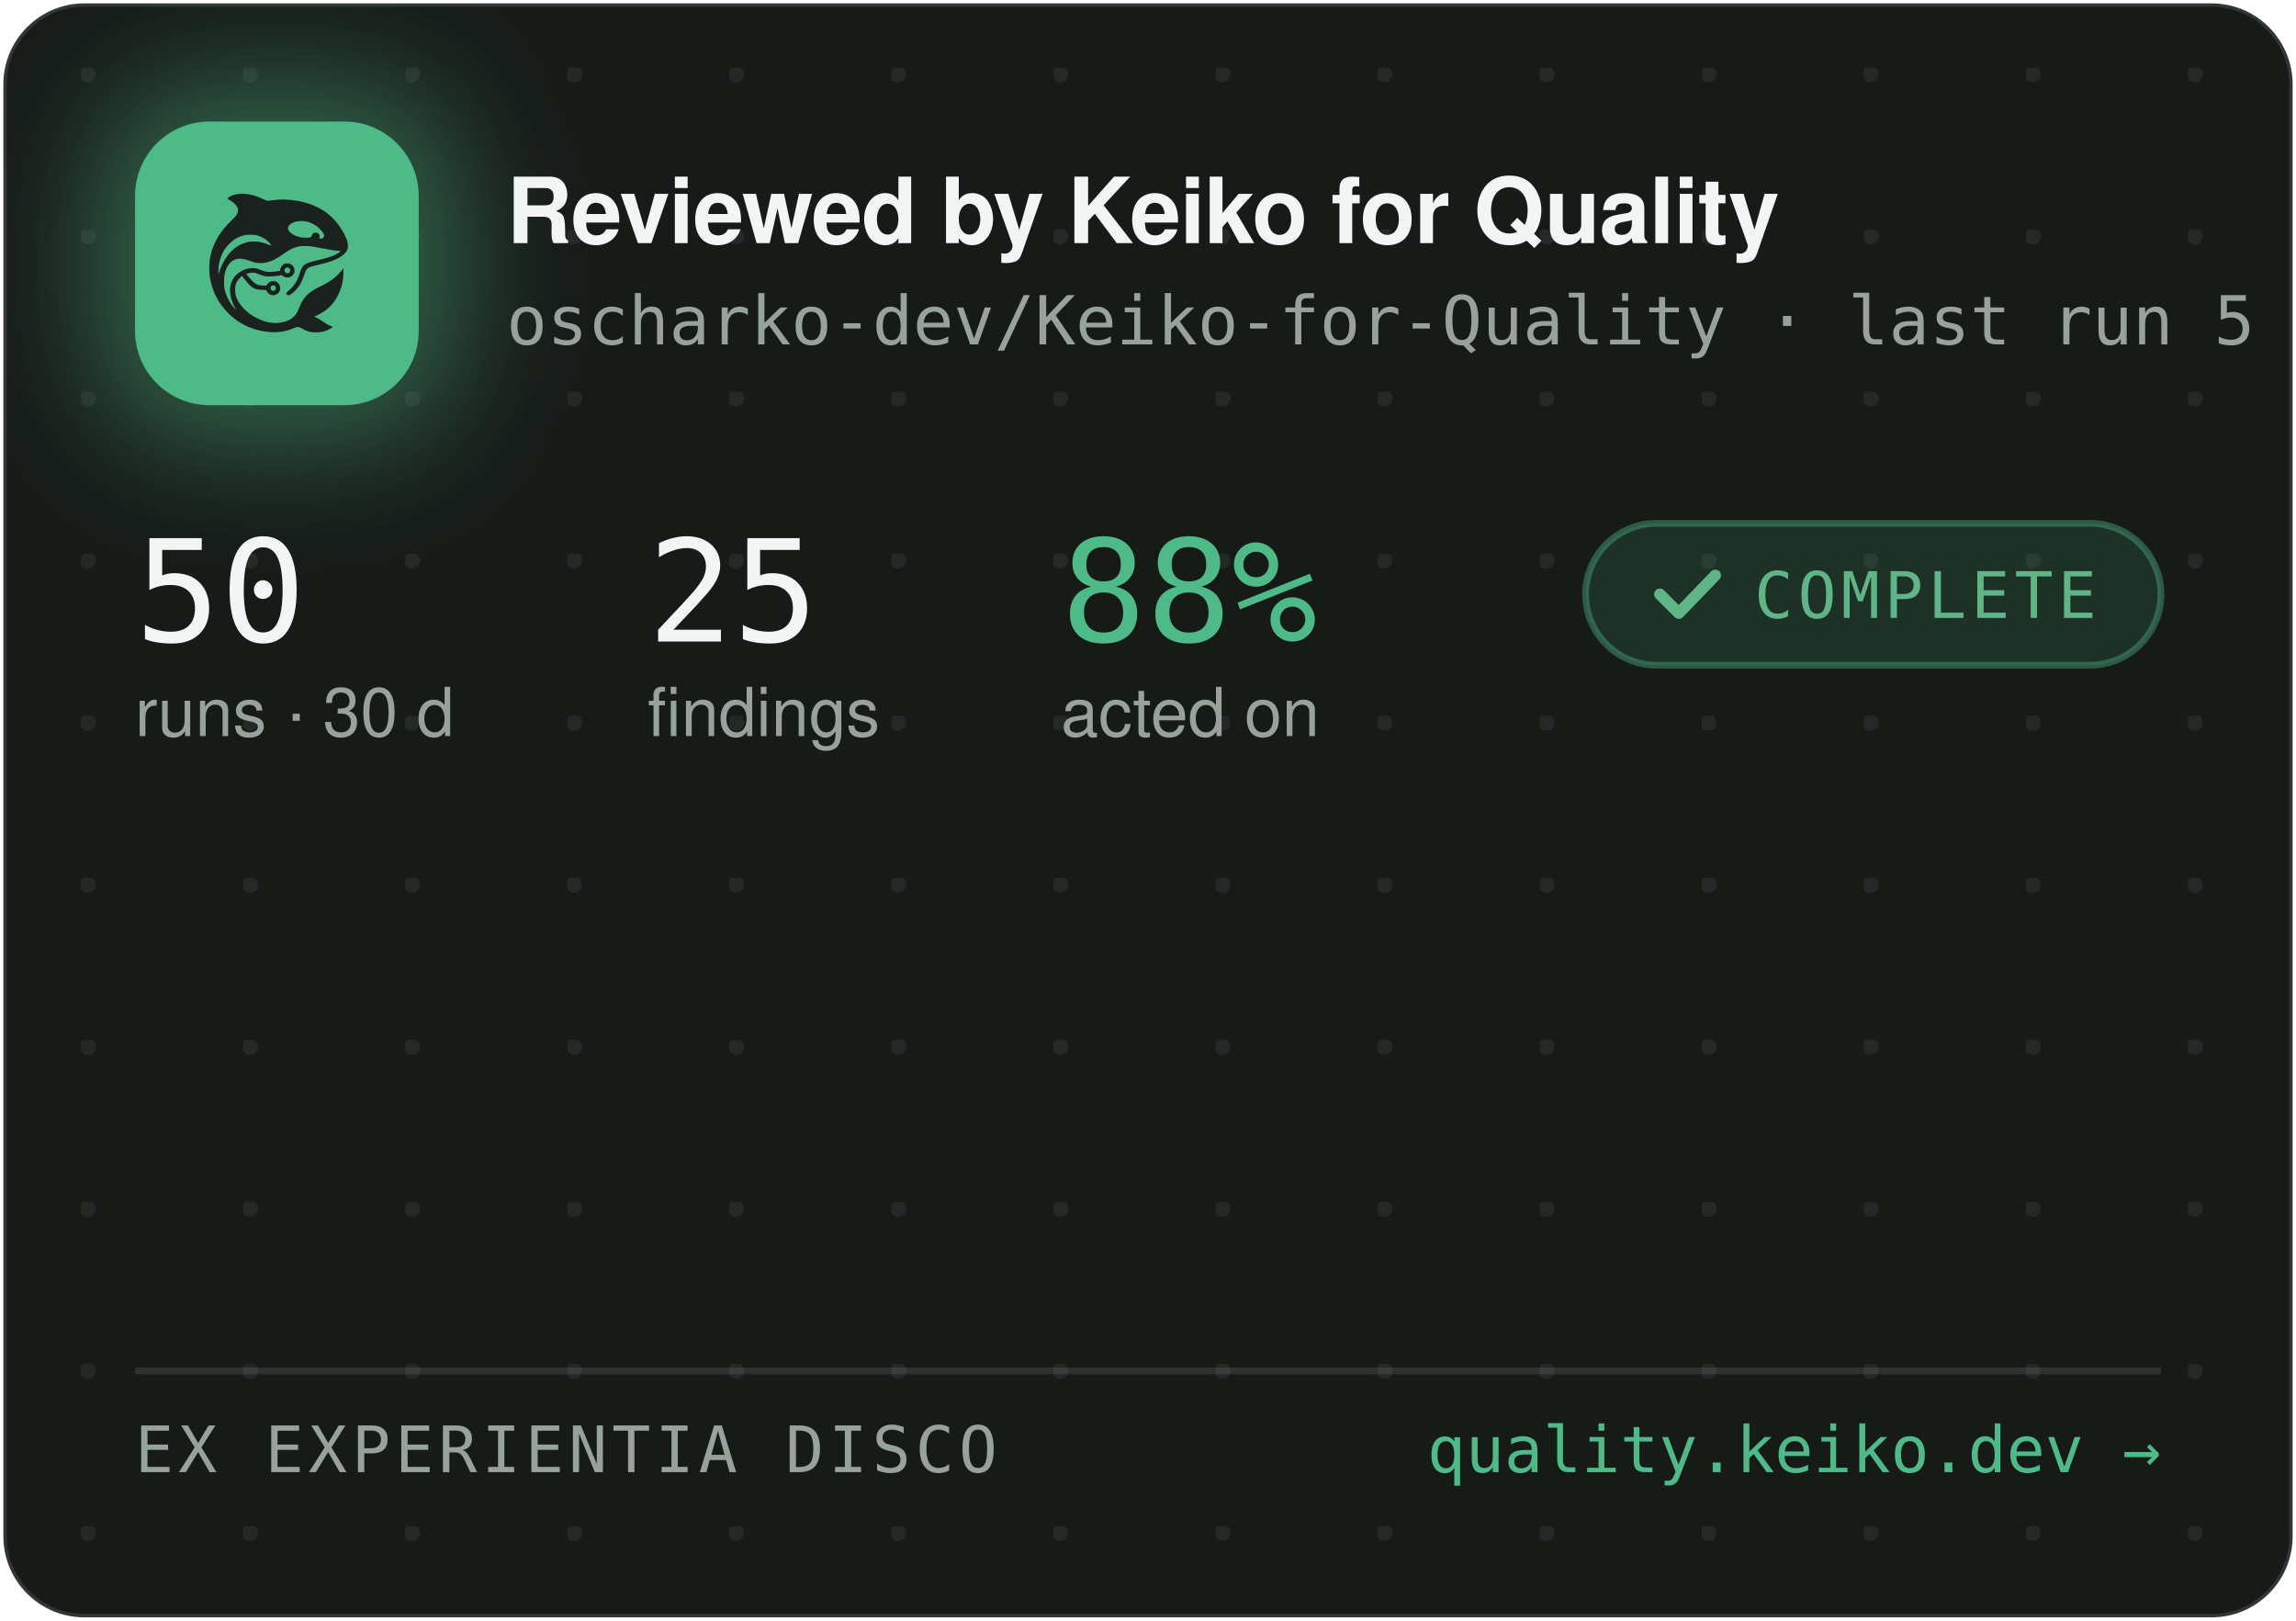
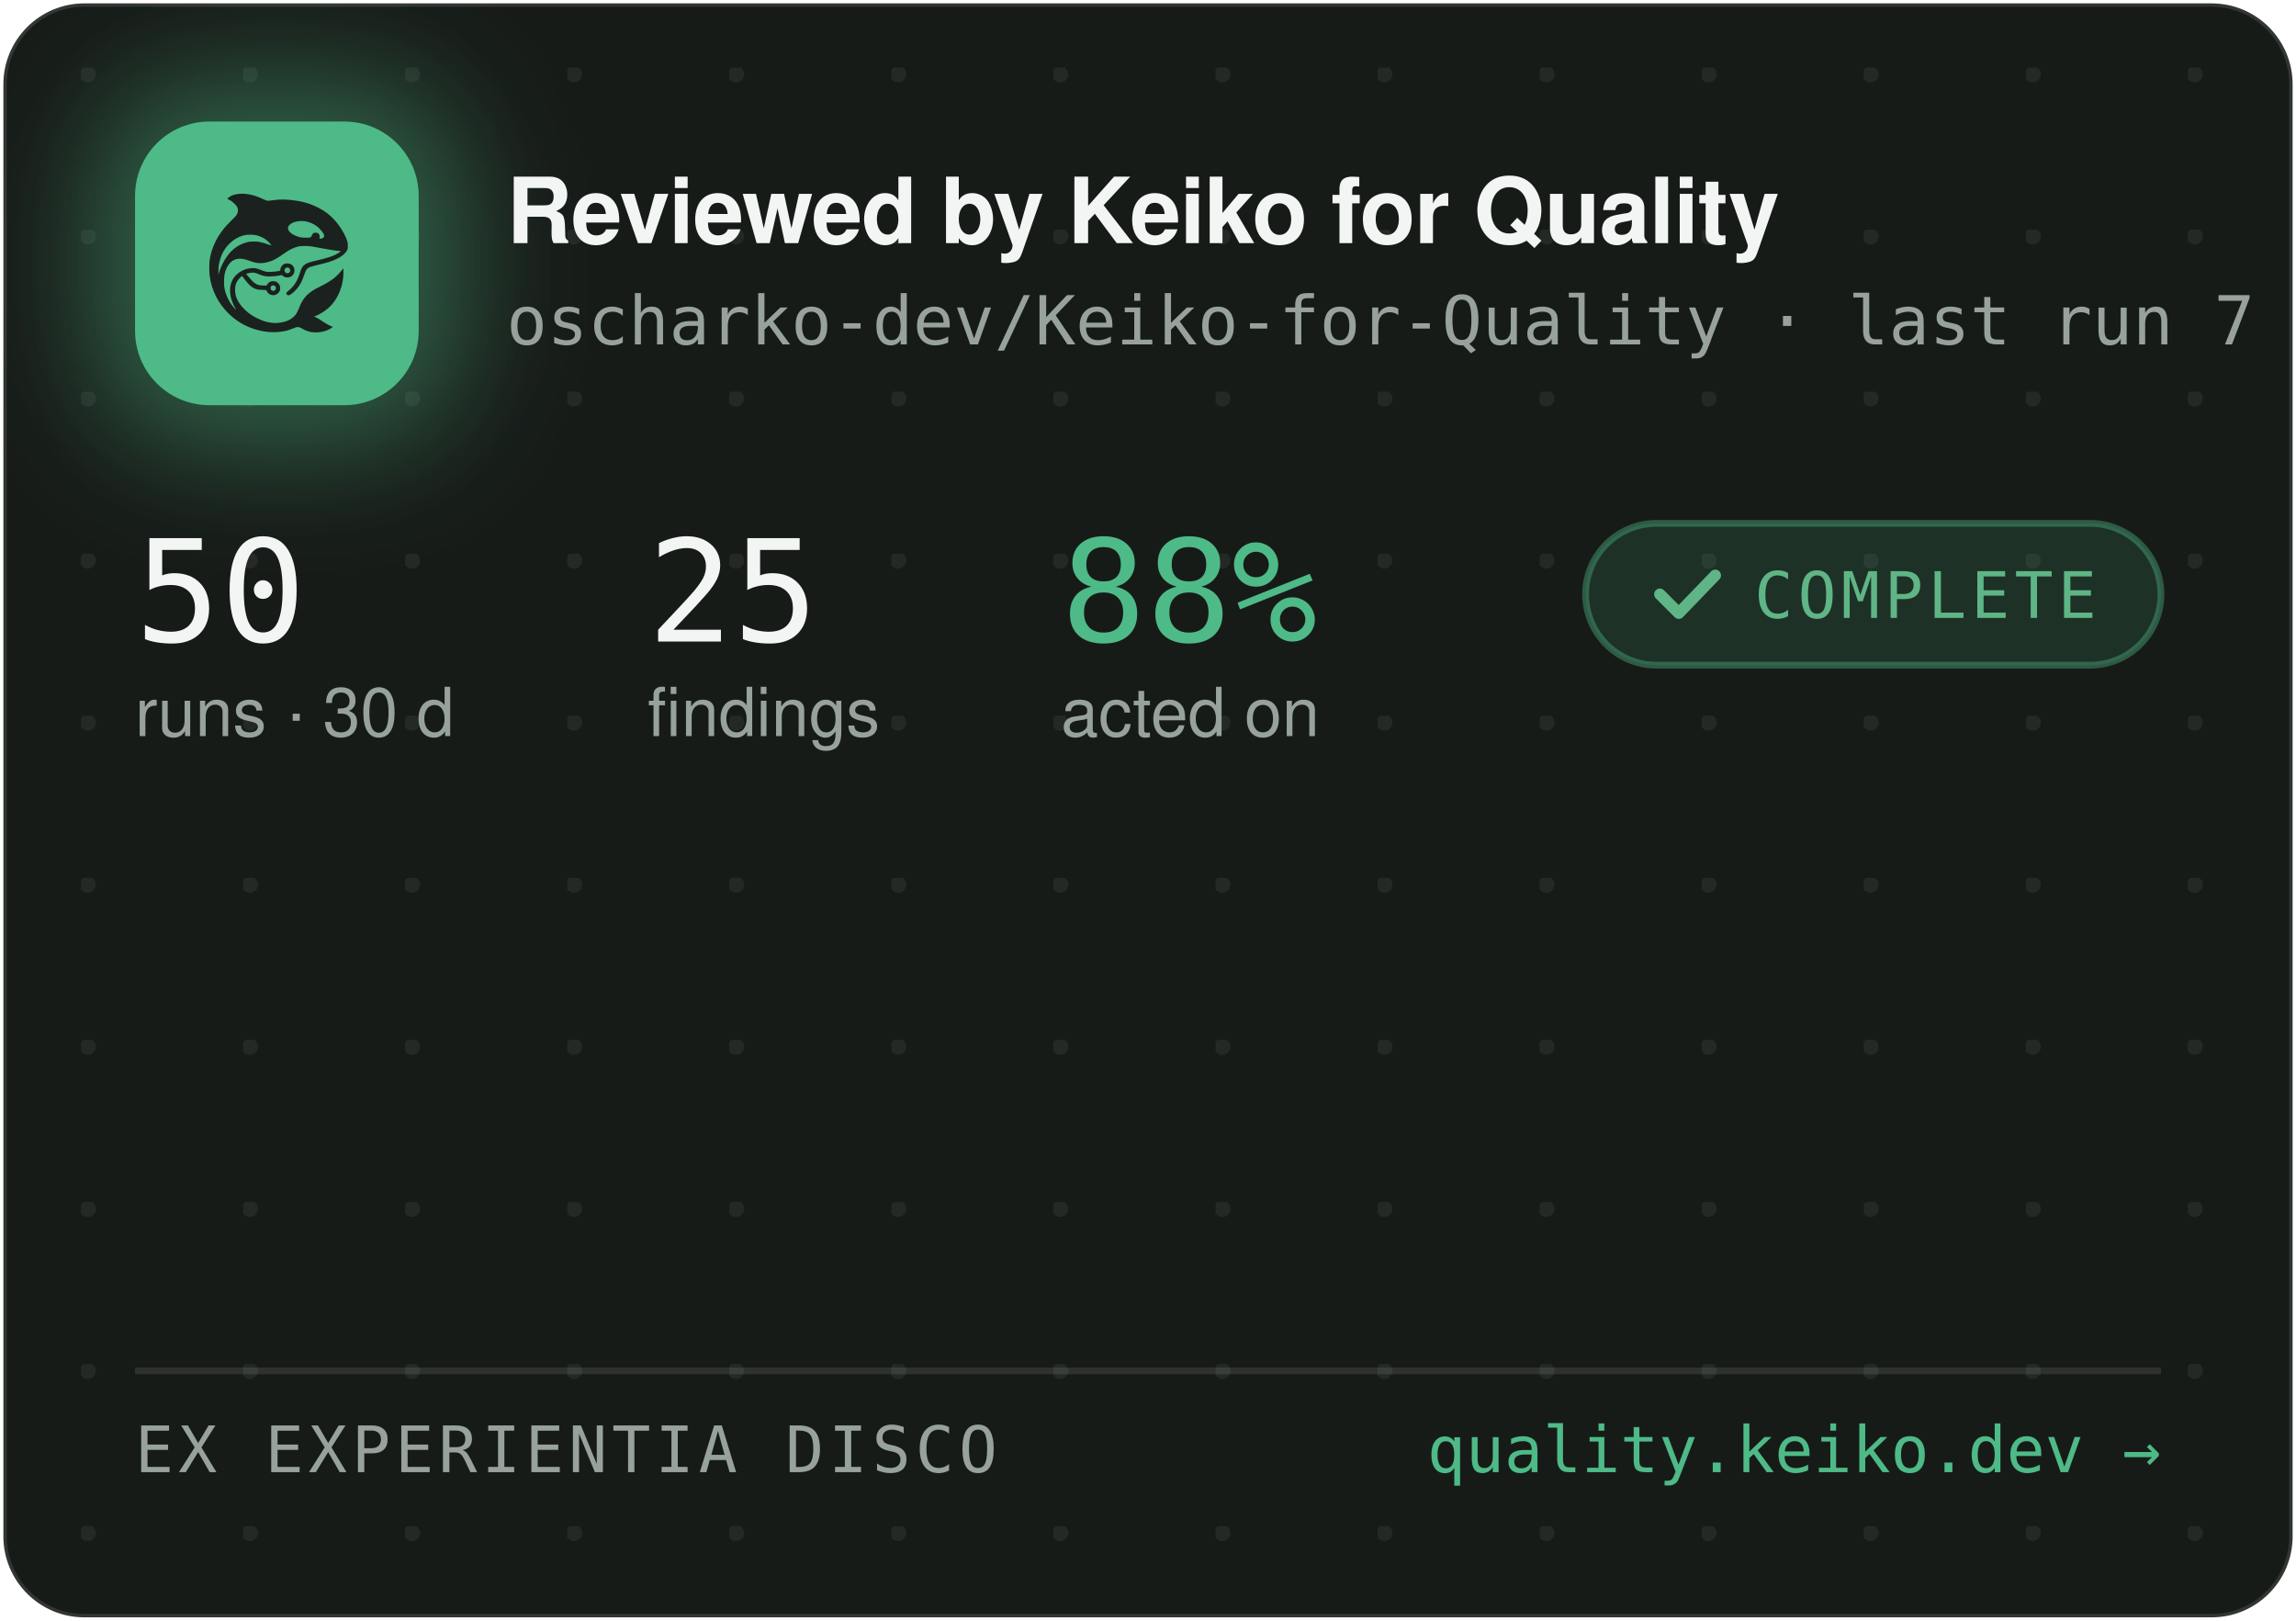
<svg xmlns="http://www.w3.org/2000/svg" width="340" height="240" viewBox="0 0 340 240" role="img" aria-label="Reviewed by Keiko for Quality — oscharko-dev/Keiko-for-Quality">
  <defs>
    <pattern id="dots" width="24" height="24" patternUnits="userSpaceOnUse" x="12" y="10">
      <circle cx="1" cy="1" r="1.2" fill="rgba(233,237,235,0.07)" />
    </pattern>
    <filter id="glow" x="-60%" y="-60%" width="220%" height="220%">
      <feGaussianBlur stdDeviation="9" />
    </filter>
    <clipPath id="card">
      <rect x="0.5" y="0.5" width="339" height="239" rx="12" />
    </clipPath>
  </defs>
  <rect x="0.5" y="0.5" width="339" height="239" rx="12" fill="#171B18" stroke="rgba(255,255,255,0.12)" />
  <rect x="0.5" y="0.5" width="339" height="239" rx="12" fill="url(#dots)" />
  <g clip-path="url(#card)">
    <rect x="14" y="12" width="54" height="54" rx="16" fill="rgba(78,186,135,0.45)" filter="url(#glow)" />
    <rect x="20" y="18" width="42" height="42" rx="11" fill="#4EBA87" />
    <g transform="translate(24,22) scale(0.03320312)">
      <g transform="translate(1024 0) scale(-1 1)">
        <g transform="translate(1024, 1024) scale(-0.1, -0.1)" fill="#1B211E" stroke="none">
          <path d="M3465 8223 c-144 -8 -314 -52 -408 -105 -69 -39 -146 -99 -146 -113 0 -5 30 -24 68 -42 146 -70 323 -229 377 -340 25 -49 29 -70 29 -138 -1 -72 -5 -88 -39 -160 -36 -75 -54 -95 -265 -305 -134 -132 -270 -279 -331 -355 -339 -425 -552 -896 -626 -1390 -25 -165 -25 -549 0 -720 92 -645 368 -1196 826 -1655 322 -324 710 -562 1145 -704 389 -126 793 -172 1155 -130 235 27 377 63 579 149 205 87 268 86 423 -7 102 -62 231 -115 335 -138 247 -56 562 -26 794 74 92 40 244 136 232 146 -4 3 -26 12 -48 19 -86 28 -246 116 -385 211 -162 112 -284 182 -357 207 l-48 17 40 15 c185 70 436 223 595 363 438 386 695 1014 678 1663 l-3 120 -50 -70 c-64 -90 -248 -280 -350 -362 -171 -136 -366 -255 -645 -391 -288 -140 -442 -243 -590 -391 -136 -137 -247 -316 -325 -526 -47 -127 -114 -262 -160 -326 -79 -107 -237 -224 -384 -283 -136 -55 -355 -96 -514 -96 -274 0 -548 71 -832 215 -242 123 -375 216 -553 389 -175 171 -287 332 -361 517 -44 114 -63 216 -63 359 0 152 17 233 74 350 35 70 59 102 136 179 l95 94 21 -29 c55 -75 219 -277 277 -338 171 -183 337 -256 582 -256 56 0 126 -3 155 -7 53 -6 54 -7 76 -57 30 -66 97 -128 172 -156 151 -57 318 11 395 160 33 62 34 193 3 261 -30 64 -88 125 -148 157 -44 23 -63 27 -141 27 -78 0 -97 -4 -140 -27 -58 -30 -131 -105 -141 -142 -6 -25 -8 -26 -93 -26 -47 0 -131 5 -186 10 -87 8 -111 15 -182 51 -45 22 -109 66 -143 96 -59 53 -326 361 -319 367 14 11 179 47 241 52 102 9 177 -7 318 -66 158 -66 243 -89 357 -99 157 -12 413 5 582 40 l93 19 44 -39 c59 -52 135 -75 228 -69 117 8 212 72 262 176 23 47 28 71 28 138 0 70 -4 89 -29 138 -55 110 -145 167 -270 174 -65 3 -91 0 -137 -18 -107 -40 -183 -140 -195 -257 l-6 -52 -51 -11 c-104 -23 -285 -41 -411 -42 -149 -1 -211 12 -402 88 -186 74 -256 88 -403 81 -193 -8 -377 -70 -546 -182 -342 -228 -485 -611 -399 -1064 30 -157 119 -388 209 -541 20 -35 35 -64 33 -66 -8 -8 -111 108 -190 214 -154 206 -278 489 -324 737 -28 154 -25 492 6 635 46 216 133 391 256 514 82 82 161 128 271 156 152 39 300 23 529 -57 217 -76 308 -101 410 -114 137 -17 284 -7 426 30 272 70 414 145 809 425 217 153 399 238 610 283 64 14 129 18 265 18 197 0 269 -9 615 -76 461 -89 843 -149 952 -149 41 0 41 0 23 -20 -28 -31 -169 -119 -254 -158 -167 -77 -388 -145 -716 -222 -399 -93 -508 -128 -608 -194 -102 -68 -160 -160 -217 -346 -35 -115 -102 -286 -149 -378 -85 -168 -227 -341 -377 -458 -105 -82 -115 -107 -69 -162 29 -34 65 -44 109 -29 86 29 261 181 371 322 126 162 201 309 295 581 61 176 90 232 145 283 62 57 163 93 470 165 439 104 640 169 863 278 206 100 368 240 434 375 32 67 33 71 33 198 -1 120 -3 138 -34 229 -98 294 -319 655 -573 936 -381 421 -968 723 -1618 834 -448 76 -767 83 -1169 25 -80 -12 -165 -19 -190 -17 -26 3 -90 26 -146 53 -343 162 -576 233 -842 255 -114 9 -141 10 -248 3z m2926 -1227 c164 -27 346 -102 485 -202 181 -129 354 -348 354 -448 0 -64 -75 -126 -154 -126 -60 0 -63 4 -52 70 8 50 7 65 -9 100 -29 64 -74 93 -151 98 -54 4 -70 1 -107 -21 -42 -25 -61 -52 -91 -129 -25 -64 -55 -73 -246 -73 -121 0 -187 5 -248 18 -318 70 -556 242 -556 402 0 218 388 374 775 311z m-2249 -611 c119 -21 208 -50 321 -106 114 -56 177 -100 266 -184 67 -63 157 -173 148 -181 -2 -3 -61 18 -130 45 -131 52 -298 100 -427 122 -113 20 -367 17 -470 -4 -502 -106 -885 -433 -1160 -992 -70 -142 -160 -379 -160 -424 0 -9 -5 -23 -11 -31 -13 -19 -5 316 10 410 80 482 295 846 661 1117 145 107 350 197 522 228 100 18 326 18 430 0z m1485 -1456 c95 -36 119 -159 42 -223 -78 -66 -209 -1 -209 104 0 60 33 100 99 121 36 10 36 10 68 -2z m-591 -822 c29 -26 37 -42 40 -77 6 -54 -9 -86 -55 -117 -41 -28 -70 -29 -119 -4 -44 22 -62 55 -62 112 0 51 13 75 53 99 50 31 101 26 143 -13z" />
        </g>
      </g>
    </g>
    <text x="75" y="36" font-family="-apple-system,'Segoe UI',Helvetica,Arial,sans-serif" font-size="13.5" font-weight="650" letter-spacing="-0.14" fill="#F2F5F3">Reviewed by Keiko for Quality</text>
-     <text x="75" y="51" font-family="'JetBrains Mono',SFMono-Regular,Consolas,Menlo,monospace" font-size="10" fill="#98A29C">oscharko-dev/Keiko-for-Quality · last run 5 h ago</text>
+     <text x="75" y="51" font-family="'JetBrains Mono',SFMono-Regular,Consolas,Menlo,monospace" font-size="10" fill="#98A29C">oscharko-dev/Keiko-for-Quality · last run 7 h ago</text>
    <text x="20" y="95" font-family="'JetBrains Mono',SFMono-Regular,Consolas,Menlo,monospace" font-size="21" fill="#F2F5F3">50</text>
    <text x="20" y="109" font-family="-apple-system,'Segoe UI',Helvetica,Arial,sans-serif" font-size="10" fill="#98A29C">runs · 30 d</text>
    <text x="95.9" y="95" font-family="'JetBrains Mono',SFMono-Regular,Consolas,Menlo,monospace" font-size="21" fill="#F2F5F3">25</text>
    <text x="95.9" y="109" font-family="-apple-system,'Segoe UI',Helvetica,Arial,sans-serif" font-size="10" fill="#98A29C">findings</text>
    <text x="157.1" y="95" font-family="'JetBrains Mono',SFMono-Regular,Consolas,Menlo,monospace" font-size="21" fill="#4EBA87">88%</text>
    <text x="157.1" y="109" font-family="-apple-system,'Segoe UI',Helvetica,Arial,sans-serif" font-size="10" fill="#98A29C">acted on</text>
    <rect x="234.8" y="77.5" width="85.2" height="21" rx="10.5" fill="rgba(78,186,135,0.14)" stroke="rgba(78,186,135,0.4)" />
    <path d="M245.8 88 l2.8 2.8 l5.4 -5.6" fill="none" stroke="#5FB585" stroke-width="1.7" stroke-linecap="round" stroke-linejoin="round" />
    <text x="259.8" y="91.5" font-family="'JetBrains Mono',SFMono-Regular,Consolas,Menlo,monospace" font-size="9.5" letter-spacing="0.7" fill="#5FB585">COMPLETE</text>
    <line x1="20" y1="203" x2="320" y2="203" stroke="rgba(255,255,255,0.1)" />
    <text x="20" y="218" font-family="'JetBrains Mono',SFMono-Regular,Consolas,Menlo,monospace" font-size="9.5" letter-spacing="0.7" fill="#98A29C">EX EXPERIENTIA DISCO</text>
    <text x="320" y="218" text-anchor="end" font-family="'JetBrains Mono',SFMono-Regular,Consolas,Menlo,monospace" font-size="9.5" fill="#4EBA87">quality.keiko.dev →</text>
  </g>
</svg>
